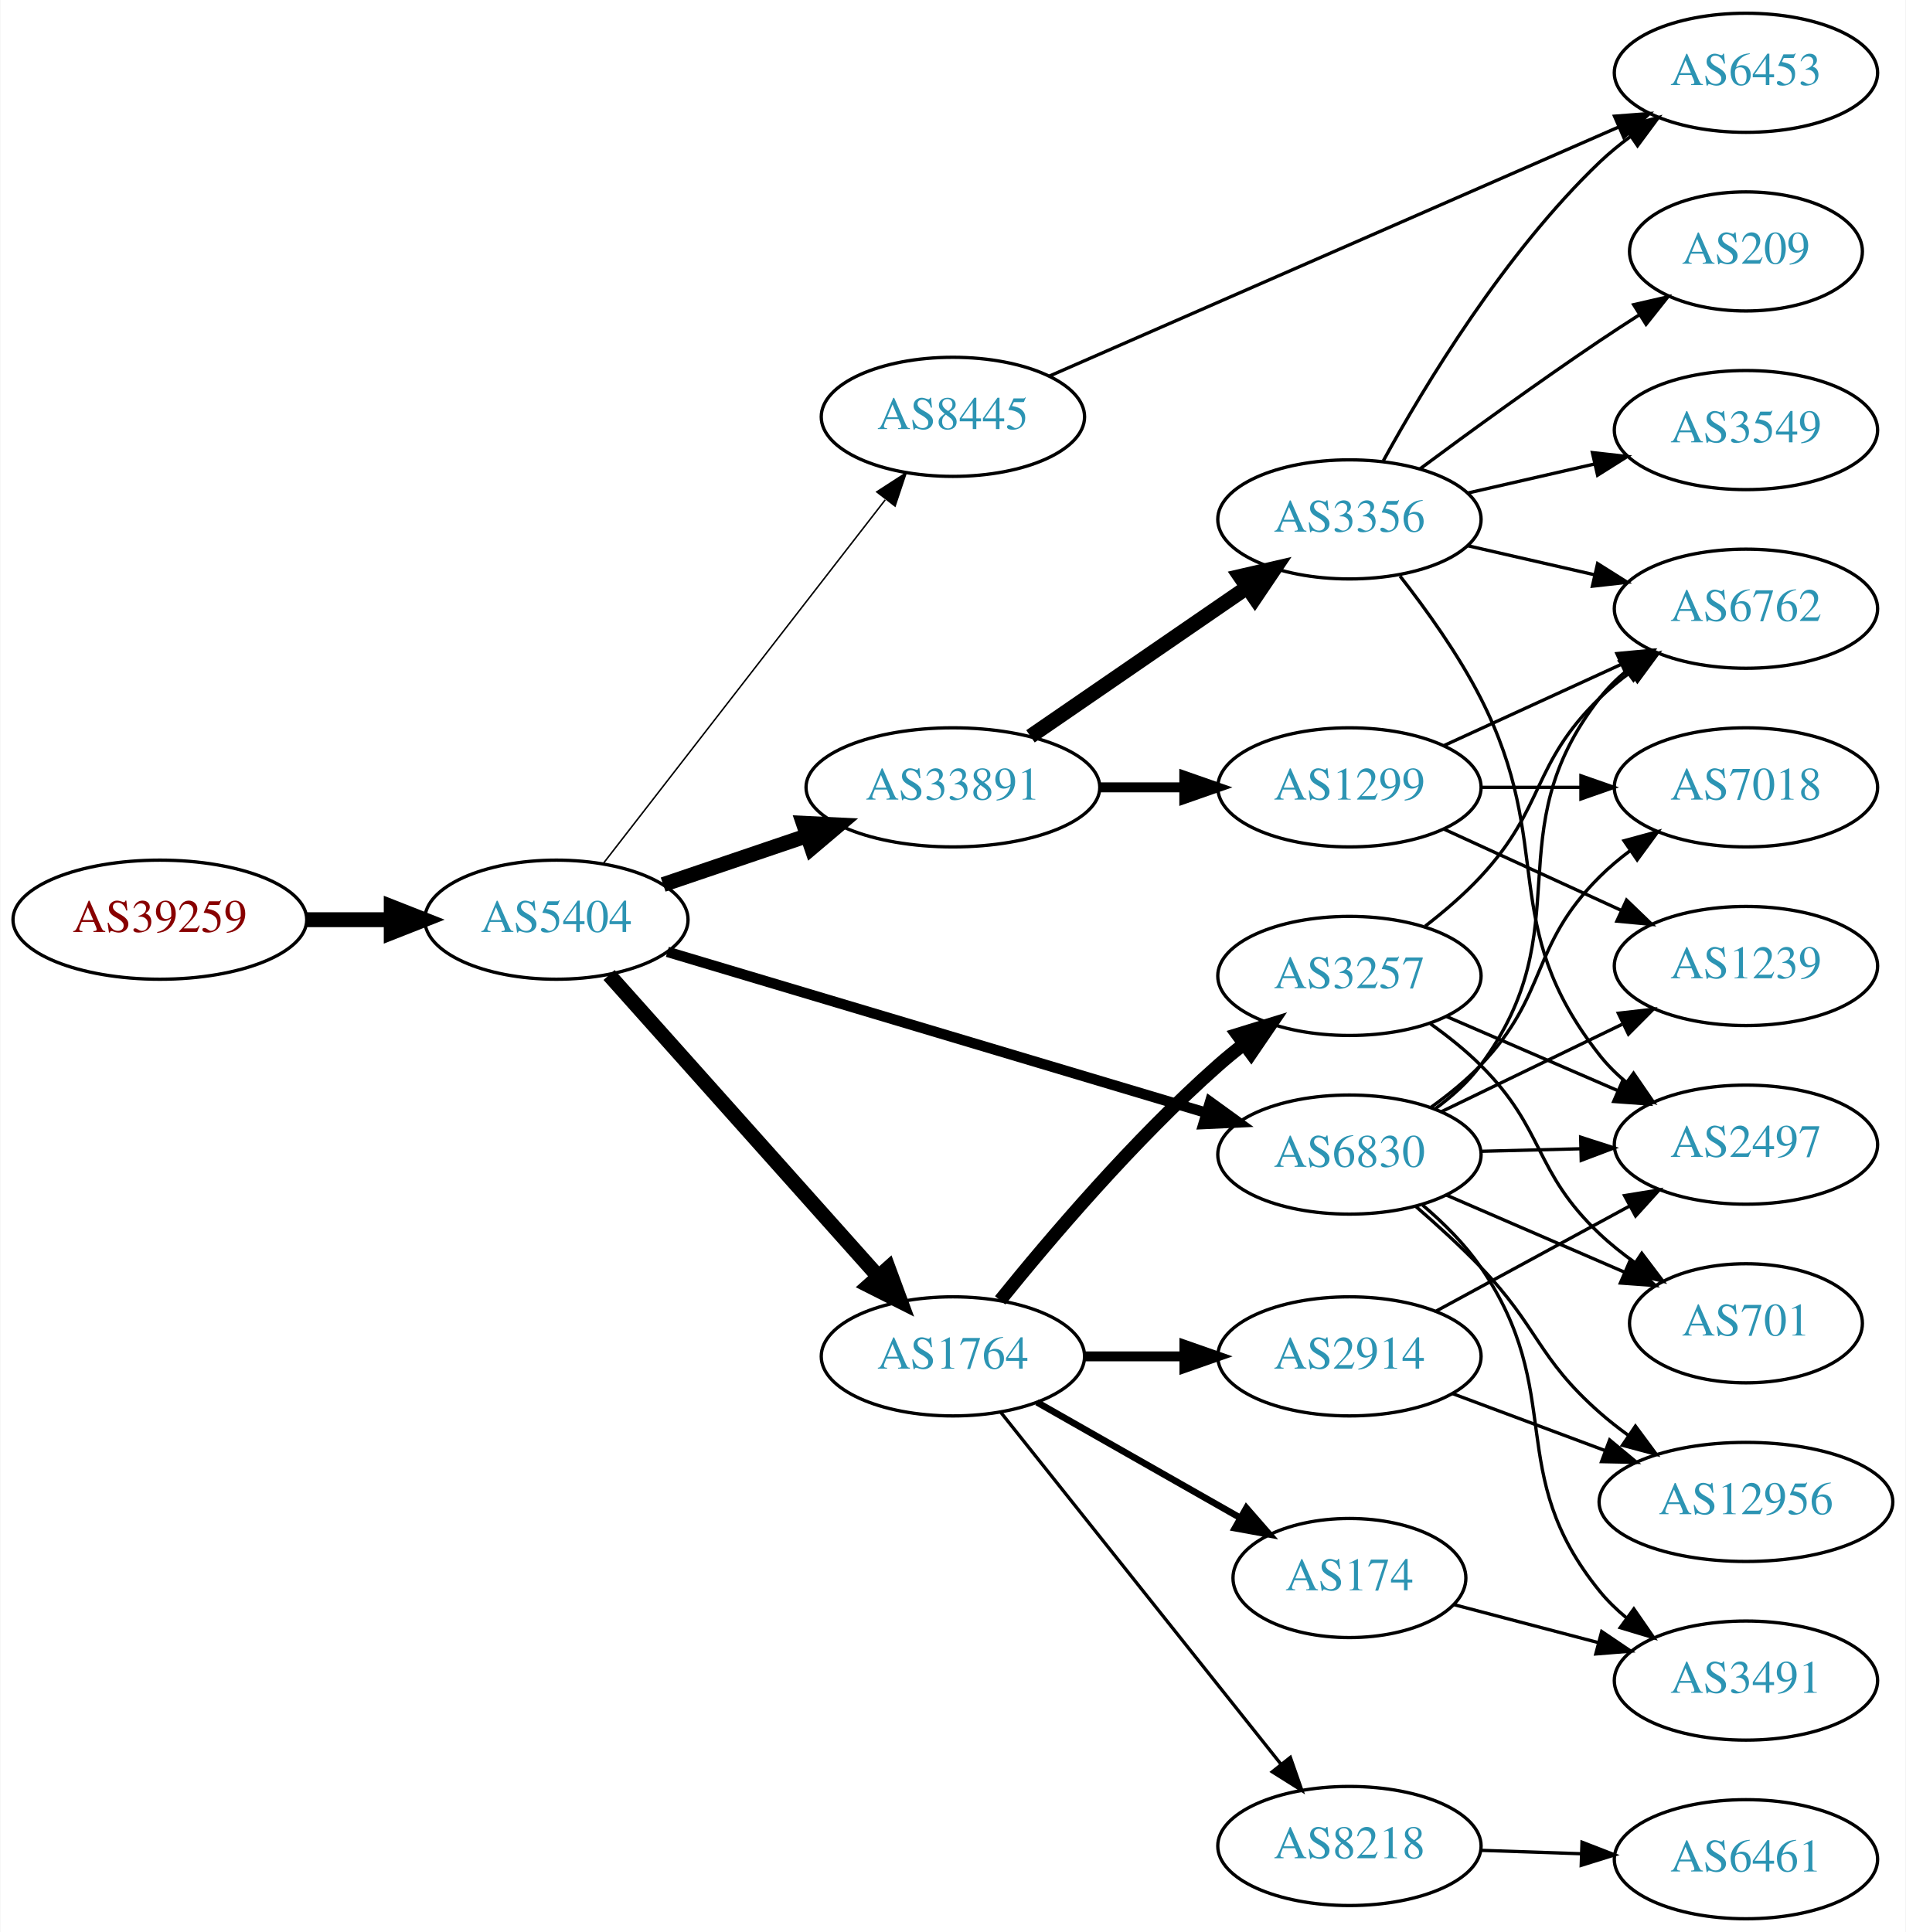
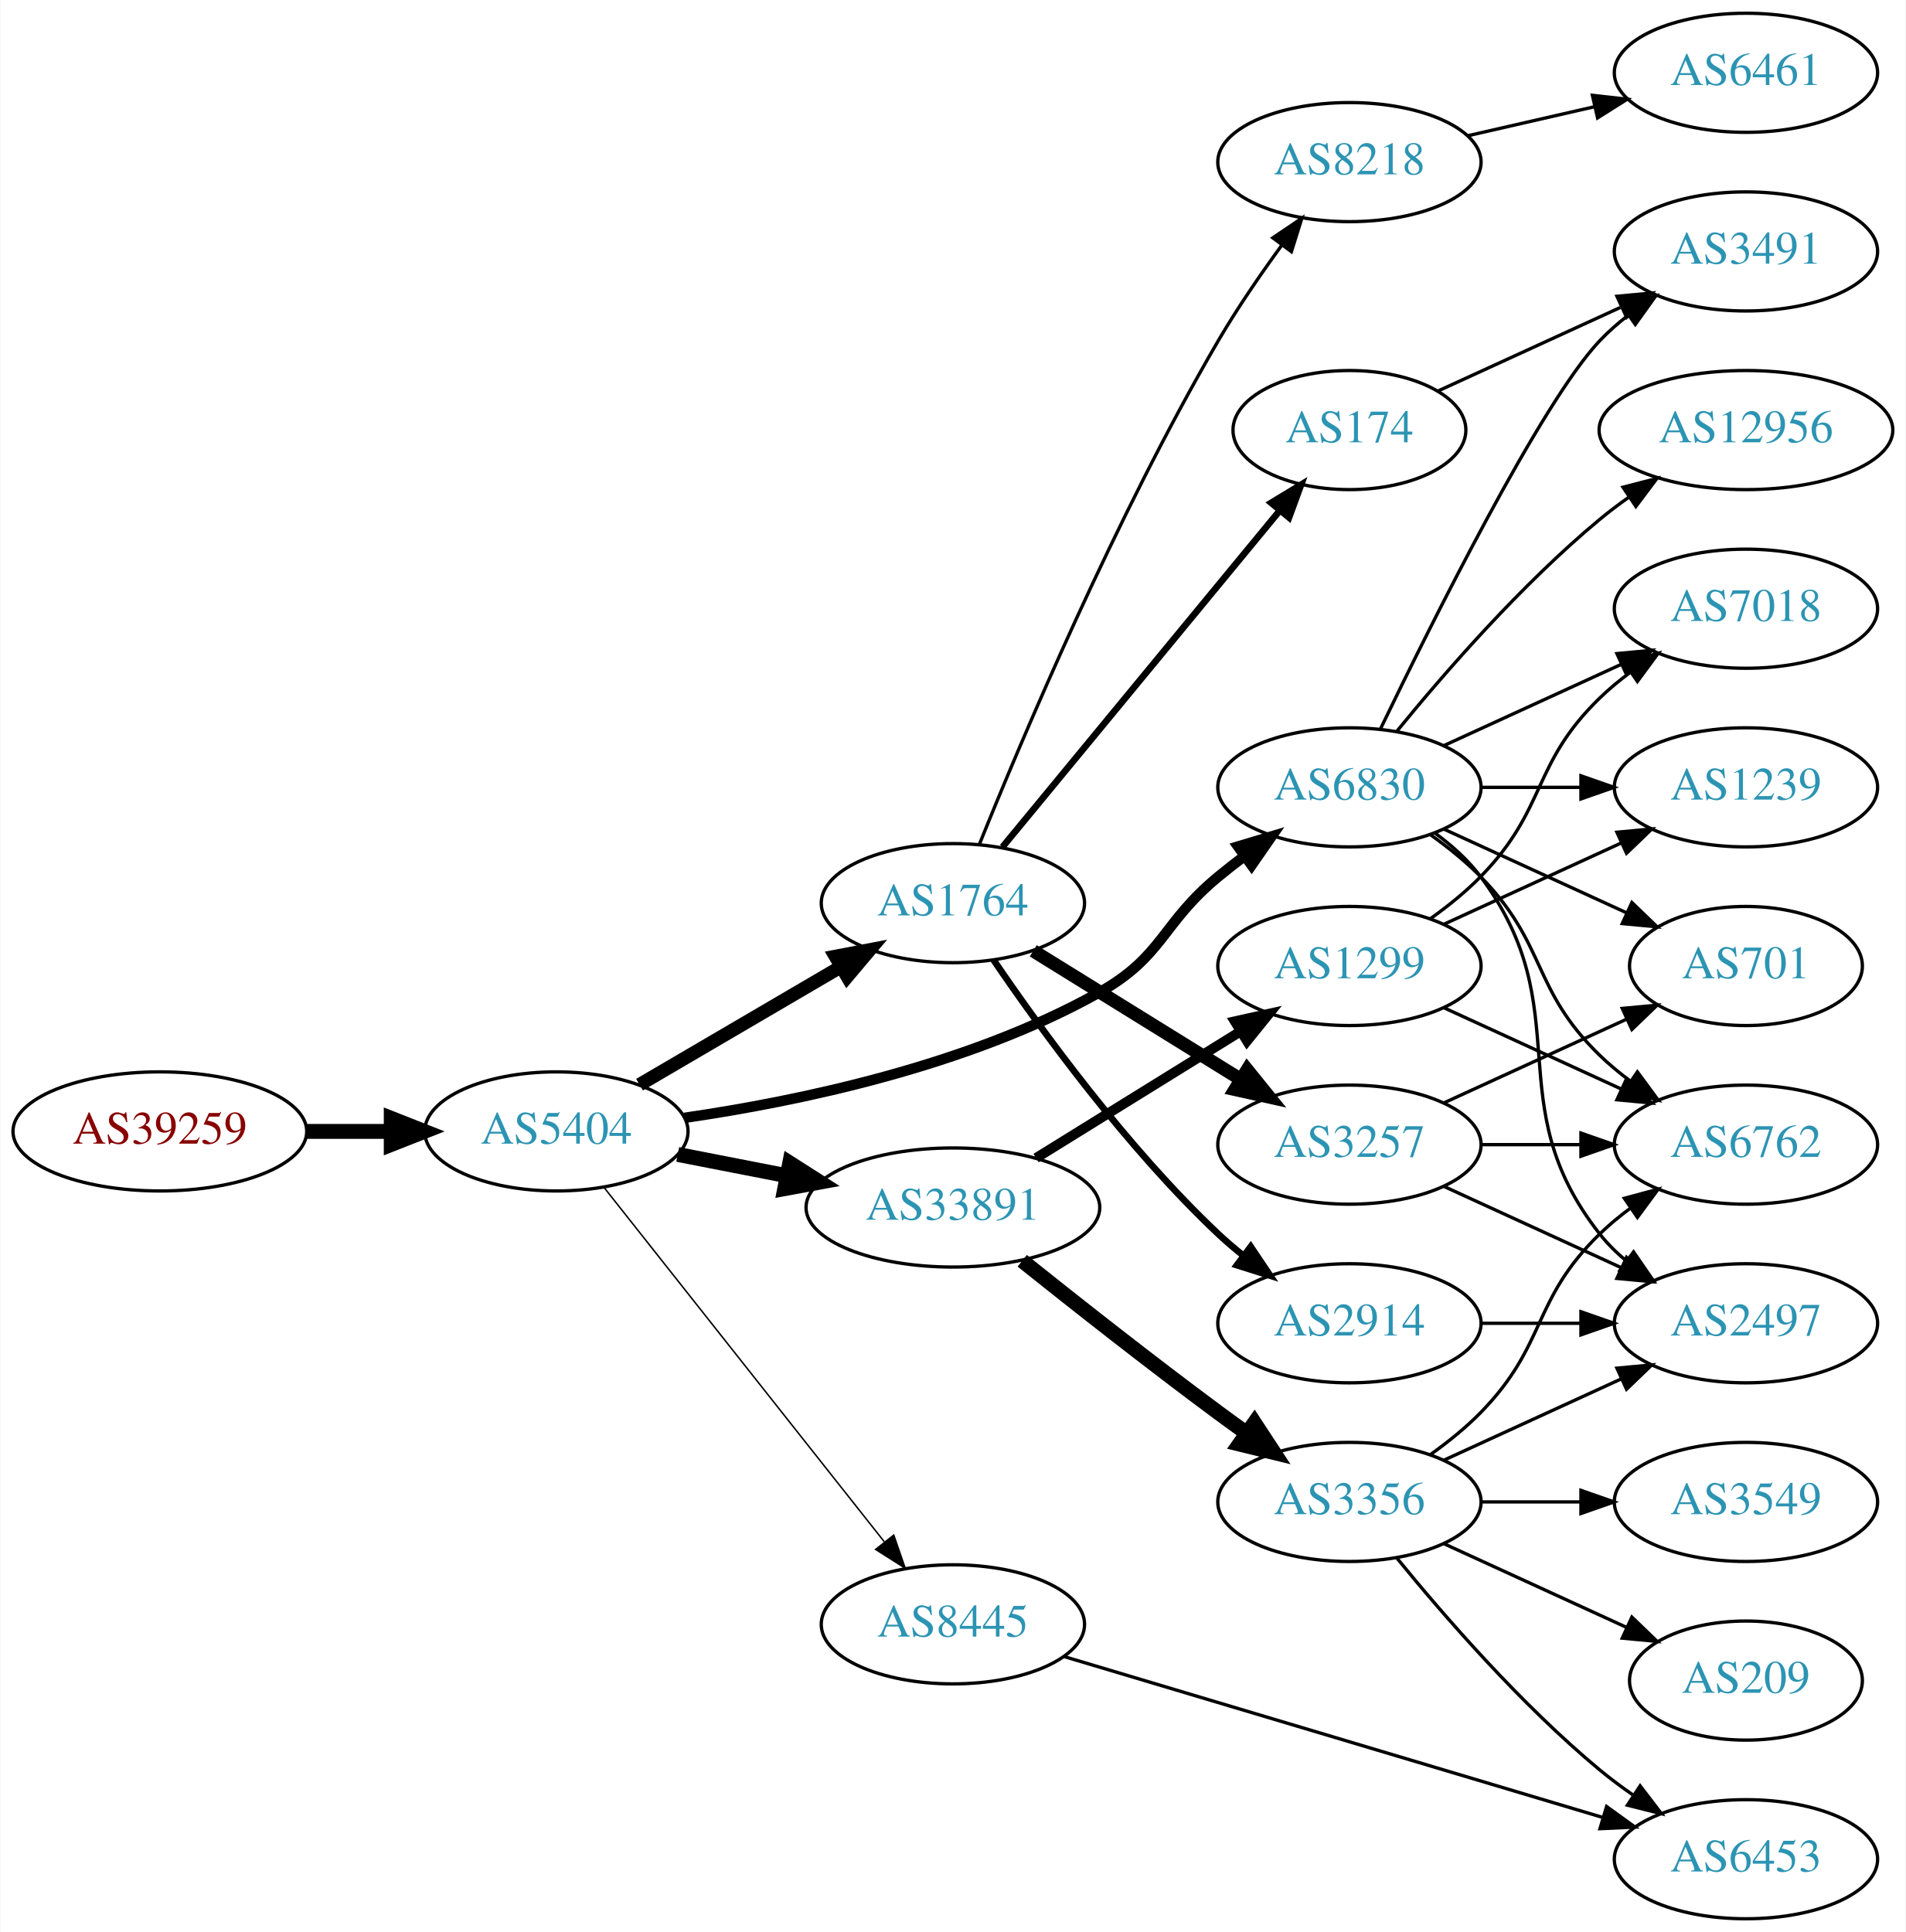
<svg xmlns="http://www.w3.org/2000/svg" xmlns:xlink="http://www.w3.org/1999/xlink" width="576pt" height="584pt" viewBox="0.00 0.00 575.76 584.00">
  <g id="graph0" class="graph" transform="scale(1 1) rotate(0) translate(4 580)">
    <polygon fill="white" stroke="none" points="-4,4 -4,-580 571.762,-580 571.762,4 -4,4" />
    <g id="node1" class="node">
      <g id="a_node1">
        <a xlink:href="/asn/39259" xlink:title="AS39259 ~ Reisenbauer Holding OUE [AT]">
-           <ellipse fill="#ffffff" stroke="black" cx="44.196" cy="-302" rx="44.393" ry="18" />
-           <text text-anchor="middle" x="44.196" y="-298.3" font-family="Times,serif" font-size="14.00" fill="#880000">AS39259</text>
+           <ellipse fill="#ffffff" stroke="black" cx="44.196" cy="-238" rx="44.393" ry="18" />
+           <text text-anchor="middle" x="44.196" y="-234.3" font-family="Times,serif" font-size="14.00" fill="#880000">AS39259</text>
        </a>
      </g>
    </g>
    <g id="node2" class="node">
      <g id="a_node2">
        <a xlink:href="/asn/5404" xlink:title="AS5404 ~ ASN conova communications GmbH [AT]">
-           <ellipse fill="#ffffff" stroke="black" cx="164.039" cy="-302" rx="39.794" ry="18" />
-           <text text-anchor="middle" x="164.039" y="-298.3" font-family="Times,serif" font-size="14.00" fill="#2c94b3">AS5404</text>
+           <ellipse fill="#ffffff" stroke="black" cx="164.039" cy="-238" rx="39.794" ry="18" />
+           <text text-anchor="middle" x="164.039" y="-234.3" font-family="Times,serif" font-size="14.00" fill="#2c94b3">AS5404</text>
        </a>
      </g>
    </g>
    <g id="edge1" class="edge">
-       <path fill="none" stroke="black" stroke-width="4.5" d="M88.407,-302C96.72,-302 105.482,-302 113.965,-302" />
-       <polygon fill="black" stroke="black" stroke-width="4.5" points="114.123,-305.938 124.123,-302 114.123,-298.063 114.123,-305.938" />
+       <path fill="none" stroke="black" stroke-width="4.5" d="M88.407,-238C96.72,-238 105.482,-238 113.965,-238" />
+       <polygon fill="black" stroke="black" stroke-width="4.5" points="114.123,-241.938 124.123,-238 114.123,-234.063 114.123,-241.938" />
    </g>
    <g id="node3" class="node">
      <g id="a_node3">
        <a xlink:href="/asn/1764" xlink:title="AS1764 ~ NEXTLAYER-AS [AT]">
-           <ellipse fill="#ffffff" stroke="black" cx="283.881" cy="-170" rx="39.794" ry="18" />
-           <text text-anchor="middle" x="283.881" y="-166.3" font-family="Times,serif" font-size="14.00" fill="#2c94b3">AS1764</text>
+           <ellipse fill="#ffffff" stroke="black" cx="283.881" cy="-307" rx="39.794" ry="18" />
+           <text text-anchor="middle" x="283.881" y="-303.3" font-family="Times,serif" font-size="14.00" fill="#2c94b3">AS1764</text>
        </a>
      </g>
    </g>
    <g id="edge2" class="edge">
-       <path fill="none" stroke="black" stroke-width="4.5" d="M179.963,-285.282C200.506,-262.272 237.625,-220.693 261.222,-194.261" />
-       <polygon fill="black" stroke="black" stroke-width="4.5" points="264.355,-196.664 268.078,-186.582 258.481,-191.42 264.355,-196.664" />
+       <path fill="none" stroke="black" stroke-width="4.05" d="M189.17,-252.13C206.726,-262.409 230.7,-276.447 250.005,-287.75" />
+       <polygon fill="black" stroke="black" stroke-width="4.05" points="248.362,-290.894 258.782,-292.889 251.943,-284.778 248.362,-290.894" />
    </g>
    <g id="node4" class="node">
      <g id="a_node4">
-         <a xlink:href="/asn/33891" xlink:title="AS33891 ~ CORE-BACKBONE GMBH GLOBAL NETWORK [DE]">
-           <ellipse fill="#ffffff" stroke="black" cx="283.881" cy="-342" rx="44.393" ry="18" />
-           <text text-anchor="middle" x="283.881" y="-338.3" font-family="Times,serif" font-size="14.00" fill="#2c94b3">AS33891</text>
+         <a xlink:href="/asn/6830" xlink:title="AS6830 ~ LGI-UPC [AT]">
+           <ellipse fill="#ffffff" stroke="black" cx="403.724" cy="-342" rx="39.794" ry="18" />
+           <text text-anchor="middle" x="403.724" y="-338.3" font-family="Times,serif" font-size="14.00" fill="#2c94b3">AS6830</text>
        </a>
      </g>
    </g>
    <g id="edge3" class="edge">
-       <path fill="none" stroke="black" stroke-width="4.5" d="M196.309,-312.614C209.605,-317.128 225.331,-322.465 239.707,-327.345" />
-       <polygon fill="black" stroke="black" stroke-width="4.5" points="238.663,-331.149 249.398,-330.635 241.194,-323.692 238.663,-331.149" />
+       <path fill="none" stroke="black" stroke-width="3.15" d="M202.701,-242.094C237.139,-247.098 288.575,-257.815 328.077,-280 347.534,-290.927 346.875,-300.786 364.077,-315 366.601,-317.085 369.28,-319.178 372.003,-321.225" />
+       <polygon fill="black" stroke="black" stroke-width="3.15" points="370.05,-324.132 380.198,-327.176 374.163,-318.468 370.05,-324.132" />
    </g>
    <g id="node5" class="node">
      <g id="a_node5">
-         <a xlink:href="/asn/6830" xlink:title="AS6830 ~ LGI-UPC [AT]">
-           <ellipse fill="#ffffff" stroke="black" cx="403.724" cy="-231" rx="39.794" ry="18" />
-           <text text-anchor="middle" x="403.724" y="-227.3" font-family="Times,serif" font-size="14.00" fill="#2c94b3">AS6830</text>
+         <a xlink:href="/asn/33891" xlink:title="AS33891 ~ CORE-BACKBONE GMBH GLOBAL NETWORK [DE]">
+           <ellipse fill="#ffffff" stroke="black" cx="283.881" cy="-215" rx="44.393" ry="18" />
+           <text text-anchor="middle" x="283.881" y="-211.3" font-family="Times,serif" font-size="14.00" fill="#2c94b3">AS33891</text>
        </a>
      </g>
    </g>
    <g id="edge4" class="edge">
-       <path fill="none" stroke="black" stroke-width="3.15" d="M197.589,-292.277C239.876,-279.645 313.787,-257.567 360.391,-243.645" />
-       <polygon fill="black" stroke="black" stroke-width="3.15" points="361.606,-246.935 370.186,-240.72 359.602,-240.228 361.606,-246.935" />
+       <path fill="none" stroke="black" stroke-width="4.5" d="M200.715,-231.037C211.088,-229.012 222.606,-226.764 233.656,-224.608" />
+       <polygon fill="black" stroke="black" stroke-width="4.5" points="234.565,-228.442 243.626,-222.662 233.057,-220.713 234.565,-228.442" />
    </g>
    <g id="node6" class="node">
      <g id="a_node6">
        <a xlink:href="/asn/8445" xlink:title="AS8445 ~ SALZBURG-AG-AS [AT]">
-           <ellipse fill="#ffffff" stroke="black" cx="283.881" cy="-454" rx="39.794" ry="18" />
-           <text text-anchor="middle" x="283.881" y="-450.3" font-family="Times,serif" font-size="14.00" fill="#2c94b3">AS8445</text>
+           <ellipse fill="#ffffff" stroke="black" cx="283.881" cy="-89" rx="39.794" ry="18" />
+           <text text-anchor="middle" x="283.881" y="-85.3" font-family="Times,serif" font-size="14.00" fill="#2c94b3">AS8445</text>
        </a>
      </g>
    </g>
    <g id="edge5" class="edge">
-       <path fill="none" stroke="black" stroke-width="0.45" d="M178.1,-318.847C198.805,-345.554 239.283,-397.764 263.417,-428.895" />
-       <polygon fill="black" stroke="black" stroke-width="0.45" points="260.868,-431.319 269.761,-437.077 266.4,-427.03 260.868,-431.319" />
+       <path fill="none" stroke="black" stroke-width="0.45" d="M178.328,-221.197C199.015,-195.04 239.041,-144.432 263.12,-113.986" />
+       <polygon fill="black" stroke="black" stroke-width="0.45" points="266.002,-115.984 269.46,-105.97 260.511,-111.642 266.002,-115.984" />
    </g>
    <g id="node7" class="node">
      <g id="a_node7">
-         <a xlink:href="/asn/174" xlink:title="AS174 ~ Cogent Communications [US]">
-           <ellipse fill="#ffffff" stroke="black" cx="403.724" cy="-103" rx="35.194" ry="18" />
-           <text text-anchor="middle" x="403.724" y="-99.3" font-family="Times,serif" font-size="14.00" fill="#2c94b3">AS174</text>
+         <a xlink:href="/asn/8218" xlink:title="AS8218 ~ legacy Neotelecoms [FR]">
+           <ellipse fill="#ffffff" stroke="black" cx="403.724" cy="-531" rx="39.794" ry="18" />
+           <text text-anchor="middle" x="403.724" y="-527.3" font-family="Times,serif" font-size="14.00" fill="#2c94b3">AS8218</text>
        </a>
      </g>
    </g>
    <g id="edge6" class="edge">
-       <path fill="none" stroke="black" stroke-width="2" d="M309.298,-156.118C327.107,-145.992 351.409,-132.175 370.763,-121.171" />
-       <polygon fill="black" stroke="black" stroke-width="2" points="372.577,-124.166 379.541,-116.181 369.118,-118.081 372.577,-124.166" />
+       <path fill="none" stroke="black" d="M291.939,-324.919C304.667,-356.525 333.044,-423.861 364.077,-477 369.805,-486.807 376.847,-497.064 383.345,-505.971" />
+       <polygon fill="black" stroke="black" points="380.569,-508.104 389.346,-514.038 386.186,-503.926 380.569,-508.104" />
    </g>
    <g id="node8" class="node">
      <g id="a_node8">
-         <a xlink:href="/asn/8218" xlink:title="AS8218 ~ legacy Neotelecoms [FR]">
-           <ellipse fill="#ffffff" stroke="black" cx="403.724" cy="-22" rx="39.794" ry="18" />
-           <text text-anchor="middle" x="403.724" y="-18.3" font-family="Times,serif" font-size="14.00" fill="#2c94b3">AS8218</text>
+         <a xlink:href="/asn/174" xlink:title="AS174 ~ Cogent Communications [US]">
+           <ellipse fill="#ffffff" stroke="black" cx="403.724" cy="-450" rx="35.194" ry="18" />
+           <text text-anchor="middle" x="403.724" y="-446.3" font-family="Times,serif" font-size="14.00" fill="#2c94b3">AS174</text>
        </a>
      </g>
    </g>
    <g id="edge7" class="edge">
-       <path fill="none" stroke="black" d="M298.399,-153.023C319.177,-126.927 359.068,-76.827 383.05,-46.708" />
-       <polygon fill="black" stroke="black" points="385.872,-48.783 389.363,-38.779 380.396,-44.422 385.872,-48.783" />
+       <path fill="none" stroke="black" stroke-width="2" d="M298.862,-323.966C319.615,-349.149 358.682,-396.555 382.537,-425.504" />
+       <polygon fill="black" stroke="black" stroke-width="2" points="380.064,-428.007 389.125,-433.498 385.466,-423.555 380.064,-428.007" />
    </g>
    <g id="node9" class="node">
      <g id="a_node9">
        <a xlink:href="/asn/3257" xlink:title="AS3257 ~ GTT [DE]">
-           <ellipse fill="#ffffff" stroke="black" cx="403.724" cy="-285" rx="39.794" ry="18" />
-           <text text-anchor="middle" x="403.724" y="-281.3" font-family="Times,serif" font-size="14.00" fill="#2c94b3">AS3257</text>
+           <ellipse fill="#ffffff" stroke="black" cx="403.724" cy="-234" rx="39.794" ry="18" />
+           <text text-anchor="middle" x="403.724" y="-230.3" font-family="Times,serif" font-size="14.00" fill="#2c94b3">AS3257</text>
        </a>
      </g>
    </g>
    <g id="edge8" class="edge">
-       <path fill="none" stroke="black" stroke-width="4" d="M298.156,-186.939C313.114,-205.474 338.668,-235.538 364.077,-258 366.53,-260.168 369.16,-262.318 371.852,-264.403" />
-       <polygon fill="black" stroke="black" stroke-width="4" points="369.872,-267.291 379.997,-270.412 374.028,-261.658 369.872,-267.291" />
+       <path fill="none" stroke="black" stroke-width="4" d="M308.163,-292.578C326.079,-281.479 351.036,-266.019 370.812,-253.768" />
+       <polygon fill="black" stroke="black" stroke-width="4" points="372.832,-256.634 379.49,-248.392 369.146,-250.683 372.832,-256.634" />
    </g>
    <g id="node10" class="node">
      <g id="a_node10">
        <a xlink:href="/asn/2914" xlink:title="AS2914 ~ NTT America, Inc. [US]">
-           <ellipse fill="#ffffff" stroke="black" cx="403.724" cy="-170" rx="39.794" ry="18" />
-           <text text-anchor="middle" x="403.724" y="-166.3" font-family="Times,serif" font-size="14.00" fill="#2c94b3">AS2914</text>
+           <ellipse fill="#ffffff" stroke="black" cx="403.724" cy="-180" rx="39.794" ry="18" />
+           <text text-anchor="middle" x="403.724" y="-176.3" font-family="Times,serif" font-size="14.00" fill="#2c94b3">AS2914</text>
        </a>
      </g>
    </g>
    <g id="edge9" class="edge">
-       <path fill="none" stroke="black" stroke-width="3" d="M323.794,-170C333.347,-170 343.697,-170 353.659,-170" />
-       <polygon fill="black" stroke="black" stroke-width="3" points="353.852,-173.5 363.852,-170 353.852,-166.5 353.852,-173.5" />
-     </g>
-     <g id="node11" class="node">
-       <g id="a_node11">
-         <a xlink:href="/asn/3356" xlink:title="AS3356 ~ Level 3 Parent, LLC [US]">
-           <ellipse fill="#ffffff" stroke="black" cx="403.724" cy="-423" rx="39.794" ry="18" />
-           <text text-anchor="middle" x="403.724" y="-419.3" font-family="Times,serif" font-size="14.00" fill="#2c94b3">AS3356</text>
-         </a>
-       </g>
-     </g>
-     <g id="edge10" class="edge">
-       <path fill="none" stroke="black" stroke-width="4.5" d="M307.324,-357.426C325.905,-370.198 352.466,-388.455 372.846,-402.463" />
-       <polygon fill="black" stroke="black" stroke-width="4.5" points="370.689,-405.758 381.16,-408.178 375.149,-399.269 370.689,-405.758" />
+       <path fill="none" stroke="black" stroke-width="2" d="M296.158,-289.834C310.434,-268.859 336.508,-232.963 364.077,-207 366.461,-204.756 369.043,-202.553 371.703,-200.435" />
+       <polygon fill="black" stroke="black" stroke-width="2" points="373.893,-203.168 379.8,-194.373 369.697,-197.564 373.893,-203.168" />
    </g>
    <g id="node12" class="node">
      <g id="a_node12">
-         <a xlink:href="/asn/1299" xlink:title="AS1299 ~ Telia Carrier [EU]">
-           <ellipse fill="#ffffff" stroke="black" cx="403.724" cy="-342" rx="39.794" ry="18" />
-           <text text-anchor="middle" x="403.724" y="-338.3" font-family="Times,serif" font-size="14.00" fill="#2c94b3">AS1299</text>
+         <a xlink:href="/asn/6762" xlink:title="AS6762 ~ TELECOM ITALIA SPARKLE S.p.A. [IT]">
+           <ellipse fill="#ffffff" stroke="black" cx="523.566" cy="-234" rx="39.794" ry="18" />
+           <text text-anchor="middle" x="523.566" y="-230.3" font-family="Times,serif" font-size="14.00" fill="#2c94b3">AS6762</text>
        </a>
      </g>
    </g>
    <g id="edge11" class="edge">
-       <path fill="none" stroke="black" stroke-width="3" d="M328.092,-342C336.405,-342 345.168,-342 353.65,-342" />
-       <polygon fill="black" stroke="black" stroke-width="3" points="353.809,-345.5 363.809,-342 353.809,-338.5 353.809,-345.5" />
+       <path fill="none" stroke="black" d="M428.318,-327.611C433.574,-323.852 438.906,-319.563 443.37,-315 463.543,-294.383 458.677,-281.094 479.37,-261 482.215,-258.237 485.389,-255.614 488.689,-253.166" />
+       <polygon fill="black" stroke="black" points="490.755,-255.994 497.037,-247.462 486.806,-250.214 490.755,-255.994" />
+     </g>
+     <g id="node13" class="node">
+       <g id="a_node13">
+         <a xlink:href="/asn/1239" xlink:title="AS1239 ~ Sprint [US]">
+           <ellipse fill="#ffffff" stroke="black" cx="523.566" cy="-342" rx="39.794" ry="18" />
+           <text text-anchor="middle" x="523.566" y="-338.3" font-family="Times,serif" font-size="14.00" fill="#2c94b3">AS1239</text>
+         </a>
+       </g>
+     </g>
+     <g id="edge12" class="edge">
+       <path fill="none" stroke="black" d="M443.636,-342C453.19,-342 463.539,-342 473.502,-342" />
+       <polygon fill="black" stroke="black" points="473.695,-345.5 483.695,-342 473.694,-338.5 473.695,-345.5" />
    </g>
    <g id="node14" class="node">
      <g id="a_node14">
        <a xlink:href="/asn/7018" xlink:title="AS7018 ~ AT&amp;T Services, Inc. [US]">
-           <ellipse fill="#ffffff" stroke="black" cx="523.566" cy="-342" rx="39.794" ry="18" />
-           <text text-anchor="middle" x="523.566" y="-338.3" font-family="Times,serif" font-size="14.00" fill="#2c94b3">AS7018</text>
-         </a>
-       </g>
-     </g>
-     <g id="edge25" class="edge">
-       <path fill="none" stroke="black" d="M428.4,-245.31C433.653,-249.072 438.962,-253.382 443.37,-258 464.059,-279.674 458.134,-293.863 479.37,-315 482.181,-317.798 485.333,-320.444 488.619,-322.905" />
-       <polygon fill="black" stroke="black" points="486.725,-325.851 496.95,-328.626 490.688,-320.08 486.725,-325.851" />
+           <ellipse fill="#ffffff" stroke="black" cx="523.566" cy="-396" rx="39.794" ry="18" />
+           <text text-anchor="middle" x="523.566" y="-392.3" font-family="Times,serif" font-size="14.00" fill="#2c94b3">AS7018</text>
+         </a>
+       </g>
+     </g>
+     <g id="edge13" class="edge">
+       <path fill="none" stroke="black" d="M432.353,-354.661C448.31,-361.973 468.58,-371.261 485.863,-379.181" />
+       <polygon fill="black" stroke="black" points="484.562,-382.435 495.111,-383.419 487.478,-376.071 484.562,-382.435" />
    </g>
    <g id="node15" class="node">
      <g id="a_node15">
-         <a xlink:href="/asn/6762" xlink:title="AS6762 ~ TELECOM ITALIA SPARKLE S.p.A. [IT]">
-           <ellipse fill="#ffffff" stroke="black" cx="523.566" cy="-396" rx="39.794" ry="18" />
-           <text text-anchor="middle" x="523.566" y="-392.3" font-family="Times,serif" font-size="14.00" fill="#2c94b3">AS6762</text>
-         </a>
-       </g>
-     </g>
-     <g id="edge23" class="edge">
-       <path fill="none" stroke="black" d="M429.685,-244.859C434.759,-248.59 439.669,-253.001 443.37,-258 474.23,-299.683 447.454,-328.121 479.37,-369 481.683,-371.963 484.419,-374.686 487.373,-377.167" />
-       <polygon fill="black" stroke="black" points="485.428,-380.081 495.563,-383.17 489.566,-374.435 485.428,-380.081" />
+         <a xlink:href="/asn/3491" xlink:title="AS3491 ~ PCCW Global, Inc. [US]">
+           <ellipse fill="#ffffff" stroke="black" cx="523.566" cy="-504" rx="39.794" ry="18" />
+           <text text-anchor="middle" x="523.566" y="-500.3" font-family="Times,serif" font-size="14.00" fill="#2c94b3">AS3491</text>
+         </a>
+       </g>
+     </g>
+     <g id="edge14" class="edge">
+       <path fill="none" stroke="black" d="M413.071,-359.595C428.538,-391.732 461.683,-458.34 479.37,-477 481.956,-479.728 484.874,-482.294 487.942,-484.677" />
+       <polygon fill="black" stroke="black" points="486.096,-487.658 496.29,-490.543 490.12,-481.93 486.096,-487.658" />
    </g>
    <g id="node16" class="node">
      <g id="a_node16">
-         <a xlink:href="/asn/1239" xlink:title="AS1239 ~ Sprint [US]">
-           <ellipse fill="#ffffff" stroke="black" cx="523.566" cy="-288" rx="39.794" ry="18" />
-           <text text-anchor="middle" x="523.566" y="-284.3" font-family="Times,serif" font-size="14.00" fill="#2c94b3">AS1239</text>
-         </a>
-       </g>
-     </g>
-     <g id="edge27" class="edge">
-       <path fill="none" stroke="black" d="M431.464,-243.934C447.622,-251.75 468.437,-261.818 486.091,-270.357" />
-       <polygon fill="black" stroke="black" points="484.998,-273.716 495.524,-274.92 488.046,-267.415 484.998,-273.716" />
+         <a xlink:href="/asn/12956" xlink:title="AS12956 ~ TELXIUS [ES]">
+           <ellipse fill="#ffffff" stroke="black" cx="523.566" cy="-450" rx="44.393" ry="18" />
+           <text text-anchor="middle" x="523.566" y="-446.3" font-family="Times,serif" font-size="14.00" fill="#2c94b3">AS12956</text>
+         </a>
+       </g>
+     </g>
+     <g id="edge15" class="edge">
+       <path fill="none" stroke="black" d="M418.143,-359.065C432.257,-376.375 455.672,-403.345 479.37,-423 482.108,-425.271 485.052,-427.494 488.069,-429.63" />
+       <polygon fill="black" stroke="black" points="486.401,-432.725 496.658,-435.379 490.295,-426.908 486.401,-432.725" />
    </g>
    <g id="node17" class="node">
      <g id="a_node17">
        <a xlink:href="/asn/2497" xlink:title="AS2497 ~ Internet Initiative Japan Inc. [JP]">
-           <ellipse fill="#ffffff" stroke="black" cx="523.566" cy="-234" rx="39.794" ry="18" />
-           <text text-anchor="middle" x="523.566" y="-230.3" font-family="Times,serif" font-size="14.00" fill="#2c94b3">AS2497</text>
-         </a>
-       </g>
-     </g>
-     <g id="edge26" class="edge">
-       <path fill="none" stroke="black" d="M443.636,-231.991C453.19,-232.234 463.539,-232.497 473.502,-232.751" />
-       <polygon fill="black" stroke="black" points="473.609,-236.255 483.695,-233.01 473.787,-229.257 473.609,-236.255" />
+           <ellipse fill="#ffffff" stroke="black" cx="523.566" cy="-180" rx="39.794" ry="18" />
+           <text text-anchor="middle" x="523.566" y="-176.3" font-family="Times,serif" font-size="14.00" fill="#2c94b3">AS2497</text>
+         </a>
+       </g>
+     </g>
+     <g id="edge16" class="edge">
+       <path fill="none" stroke="black" d="M429.655,-328.118C434.731,-324.389 439.649,-319.984 443.37,-315 473.642,-274.458 448.072,-246.754 479.37,-207 481.695,-204.047 484.439,-201.33 487.398,-198.853" />
+       <polygon fill="black" stroke="black" points="489.591,-201.585 495.595,-192.855 485.457,-195.936 489.591,-201.585" />
+     </g>
+     <g id="node18" class="node">
+       <g id="a_node18">
+         <a xlink:href="/asn/701" xlink:title="AS701 ~ UUNET [US]">
+           <ellipse fill="#ffffff" stroke="black" cx="523.566" cy="-288" rx="35.194" ry="18" />
+           <text text-anchor="middle" x="523.566" y="-284.3" font-family="Times,serif" font-size="14.00" fill="#2c94b3">AS701</text>
+         </a>
+       </g>
+     </g>
+     <g id="edge17" class="edge">
+       <path fill="none" stroke="black" d="M432.353,-329.339C448.769,-321.817 469.75,-312.202 487.347,-304.139" />
+       <polygon fill="black" stroke="black" points="489.092,-307.189 496.725,-299.842 486.176,-300.826 489.092,-307.189" />
+     </g>
+     <g id="node19" class="node">
+       <g id="a_node19">
+         <a xlink:href="/asn/1299" xlink:title="AS1299 ~ Telia Carrier [EU]">
+           <ellipse fill="#ffffff" stroke="black" cx="403.724" cy="-288" rx="39.794" ry="18" />
+           <text text-anchor="middle" x="403.724" y="-284.3" font-family="Times,serif" font-size="14.00" fill="#2c94b3">AS1299</text>
+         </a>
+       </g>
+     </g>
+     <g id="edge18" class="edge">
+       <path fill="none" stroke="black" stroke-width="3" d="M309.013,-229.949C326.881,-241.018 351.4,-256.206 370.876,-268.271" />
+       <polygon fill="black" stroke="black" stroke-width="3" points="369.083,-271.278 379.428,-273.569 372.77,-265.327 369.083,-271.278" />
+     </g>
+     <g id="node20" class="node">
+       <g id="a_node20">
+         <a xlink:href="/asn/3356" xlink:title="AS3356 ~ Level 3 Parent, LLC [US]">
+           <ellipse fill="#ffffff" stroke="black" cx="403.724" cy="-126" rx="39.794" ry="18" />
+           <text text-anchor="middle" x="403.724" y="-122.3" font-family="Times,serif" font-size="14.00" fill="#2c94b3">AS3356</text>
+         </a>
+       </g>
+     </g>
+     <g id="edge19" class="edge">
+       <path fill="none" stroke="black" stroke-width="4.5" d="M304.83,-198.895C320.706,-186.197 343.583,-168.164 364.077,-153 366.859,-150.942 369.776,-148.827 372.708,-146.73" />
+       <polygon fill="black" stroke="black" stroke-width="4.5" points="375.018,-149.92 380.91,-140.932 370.471,-143.489 375.018,-149.92" />
+     </g>
+     <g id="node22" class="node">
+       <g id="a_node22">
+         <a xlink:href="/asn/6453" xlink:title="AS6453 ~ TATA COMMUNICATIONS (AMERICA) INC [US]">
+           <ellipse fill="#ffffff" stroke="black" cx="523.566" cy="-18" rx="39.794" ry="18" />
+           <text text-anchor="middle" x="523.566" y="-14.3" font-family="Times,serif" font-size="14.00" fill="#2c94b3">AS6453</text>
+         </a>
+       </g>
+     </g>
+     <g id="edge32" class="edge">
+       <path fill="none" stroke="black" d="M317.432,-79.277C359.718,-66.645 433.629,-44.567 480.234,-30.645" />
+       <polygon fill="black" stroke="black" points="481.448,-33.935 490.028,-27.72 479.445,-27.228 481.448,-33.935" />
+     </g>
+     <g id="node11" class="node">
+       <g id="a_node11">
+         <a xlink:href="/asn/6461" xlink:title="AS6461 ~ ZAYO-6461 [US]">
+           <ellipse fill="#ffffff" stroke="black" cx="523.566" cy="-558" rx="39.794" ry="18" />
+           <text text-anchor="middle" x="523.566" y="-554.3" font-family="Times,serif" font-size="14.00" fill="#2c94b3">AS6461</text>
+         </a>
+       </g>
+     </g>
+     <g id="edge10" class="edge">
+       <path fill="none" stroke="black" d="M439.443,-538.955C451.443,-541.704 465.064,-544.825 477.756,-547.733" />
+       <polygon fill="black" stroke="black" points="477.159,-551.187 487.688,-550.009 478.722,-544.364 477.159,-551.187" />
+     </g>
+     <g id="edge31" class="edge">
+       <path fill="none" stroke="black" d="M430.585,-461.851C446.705,-469.238 467.708,-478.862 485.573,-487.048" />
+       <polygon fill="black" stroke="black" points="484.575,-490.441 495.125,-491.425 487.492,-484.077 484.575,-490.441" />
+     </g>
+     <g id="edge20" class="edge">
+       <path fill="none" stroke="black" d="M443.636,-234C453.19,-234 463.539,-234 473.502,-234" />
+       <polygon fill="black" stroke="black" points="473.695,-237.5 483.695,-234 473.694,-230.5 473.695,-237.5" />
+     </g>
+     <g id="edge21" class="edge">
+       <path fill="none" stroke="black" d="M432.353,-221.339C448.31,-214.027 468.58,-204.739 485.863,-196.819" />
+       <polygon fill="black" stroke="black" points="487.478,-199.929 495.111,-192.581 484.562,-193.565 487.478,-199.929" />
+     </g>
+     <g id="edge22" class="edge">
+       <path fill="none" stroke="black" d="M432.353,-246.661C448.769,-254.183 469.75,-263.798 487.347,-271.861" />
+       <polygon fill="black" stroke="black" points="486.176,-275.174 496.725,-276.158 489.092,-268.811 486.176,-275.174" />
+     </g>
+     <g id="edge33" class="edge">
+       <path fill="none" stroke="black" d="M443.636,-180C453.19,-180 463.539,-180 473.502,-180" />
+       <polygon fill="black" stroke="black" points="473.695,-183.5 483.695,-180 473.694,-176.5 473.695,-183.5" />
+     </g>
+     <g id="edge30" class="edge">
+       <path fill="none" stroke="black" d="M432.353,-275.339C448.31,-268.027 468.58,-258.739 485.863,-250.819" />
+       <polygon fill="black" stroke="black" points="487.478,-253.929 495.111,-246.581 484.562,-247.565 487.478,-253.929" />
+     </g>
+     <g id="edge28" class="edge">
+       <path fill="none" stroke="black" d="M432.353,-300.661C448.31,-307.973 468.58,-317.261 485.863,-325.181" />
+       <polygon fill="black" stroke="black" points="484.562,-328.435 495.111,-329.419 487.478,-322.071 484.562,-328.435" />
+     </g>
+     <g id="edge29" class="edge">
+       <path fill="none" stroke="black" d="M428.318,-302.389C433.574,-306.148 438.906,-310.437 443.37,-315 463.543,-335.617 458.677,-348.906 479.37,-369 482.215,-371.763 485.389,-374.386 488.689,-376.834" />
+       <polygon fill="black" stroke="black" points="486.806,-379.786 497.037,-382.538 490.755,-374.006 486.806,-379.786" />
+     </g>
+     <g id="edge27" class="edge">
+       <path fill="none" stroke="black" d="M428.318,-140.389C433.574,-144.148 438.906,-148.437 443.37,-153 463.543,-173.617 458.677,-186.906 479.37,-207 482.215,-209.763 485.389,-212.386 488.689,-214.834" />
+       <polygon fill="black" stroke="black" points="486.806,-217.786 497.037,-220.538 490.755,-212.006 486.806,-217.786" />
+     </g>
+     <g id="edge25" class="edge">
+       <path fill="none" stroke="black" d="M432.353,-138.661C448.31,-145.973 468.58,-155.261 485.863,-163.181" />
+       <polygon fill="black" stroke="black" points="484.562,-166.435 495.111,-167.419 487.478,-160.071 484.562,-166.435" />
    </g>
    <g id="node21" class="node">
      <g id="a_node21">
-         <a xlink:href="/asn/701" xlink:title="AS701 ~ UUNET [US]">
-           <ellipse fill="#ffffff" stroke="black" cx="523.566" cy="-180" rx="35.194" ry="18" />
-           <text text-anchor="middle" x="523.566" y="-176.3" font-family="Times,serif" font-size="14.00" fill="#2c94b3">AS701</text>
-         </a>
-       </g>
-     </g>
-     <g id="edge21" class="edge">
-       <path fill="none" stroke="black" d="M432.95,-218.784C449.151,-211.773 469.649,-202.902 486.95,-195.414" />
-       <polygon fill="black" stroke="black" points="488.398,-198.601 496.185,-191.417 485.618,-192.177 488.398,-198.601" />
-     </g>
-     <g id="node22" class="node">
-       <g id="a_node22">
-         <a xlink:href="/asn/3491" xlink:title="AS3491 ~ PCCW Global, Inc. [US]">
-           <ellipse fill="#ffffff" stroke="black" cx="523.566" cy="-72" rx="39.794" ry="18" />
-           <text text-anchor="middle" x="523.566" y="-68.3" font-family="Times,serif" font-size="14.00" fill="#2c94b3">AS3491</text>
-         </a>
-       </g>
-     </g>
-     <g id="edge22" class="edge">
-       <path fill="none" stroke="black" d="M425.861,-215.711C432.151,-210.355 438.623,-203.93 443.37,-197 469.596,-158.721 450.118,-135.019 479.37,-99 481.74,-96.082 484.513,-93.389 487.491,-90.927" />
-       <polygon fill="black" stroke="black" points="489.682,-93.661 495.713,-84.95 485.567,-87.999 489.682,-93.661" />
+         <a xlink:href="/asn/3549" xlink:title="AS3549 ~ Level 3 Parent, LLC [US]">
+           <ellipse fill="#ffffff" stroke="black" cx="523.566" cy="-126" rx="39.794" ry="18" />
+           <text text-anchor="middle" x="523.566" y="-122.3" font-family="Times,serif" font-size="14.00" fill="#2c94b3">AS3549</text>
+         </a>
+       </g>
+     </g>
+     <g id="edge23" class="edge">
+       <path fill="none" stroke="black" d="M443.636,-126C453.19,-126 463.539,-126 473.502,-126" />
+       <polygon fill="black" stroke="black" points="473.695,-129.5 483.695,-126 473.694,-122.5 473.695,-129.5" />
+     </g>
+     <g id="edge24" class="edge">
+       <path fill="none" stroke="black" d="M418.143,-108.935C432.257,-91.625 455.672,-64.655 479.37,-45 482.587,-42.332 486.087,-39.73 489.658,-37.259" />
+       <polygon fill="black" stroke="black" points="491.581,-40.183 498.014,-31.764 487.735,-34.334 491.581,-40.183" />
    </g>
    <g id="node23" class="node">
      <g id="a_node23">
-         <a xlink:href="/asn/12956" xlink:title="AS12956 ~ TELXIUS [ES]">
-           <ellipse fill="#ffffff" stroke="black" cx="523.566" cy="-126" rx="44.393" ry="18" />
-           <text text-anchor="middle" x="523.566" y="-122.3" font-family="Times,serif" font-size="14.00" fill="#2c94b3">AS12956</text>
-         </a>
-       </g>
-     </g>
-     <g id="edge24" class="edge">
-       <path fill="none" stroke="black" d="M423.767,-215.335C430.201,-209.762 437.289,-203.302 443.37,-197 460.914,-178.817 460.405,-169.696 479.37,-153 482.04,-150.65 484.937,-148.371 487.924,-146.201" />
-       <polygon fill="black" stroke="black" points="490.162,-148.912 496.466,-140.397 486.228,-143.122 490.162,-148.912" />
-     </g>
-     <g id="node18" class="node">
-       <g id="a_node18">
-         <a xlink:href="/asn/6453" xlink:title="AS6453 ~ TATA COMMUNICATIONS (AMERICA) INC [US]">
-           <ellipse fill="#ffffff" stroke="black" cx="523.566" cy="-558" rx="39.794" ry="18" />
-           <text text-anchor="middle" x="523.566" y="-554.3" font-family="Times,serif" font-size="14.00" fill="#2c94b3">AS6453</text>
-         </a>
-       </g>
-     </g>
-     <g id="edge34" class="edge">
-       <path fill="none" stroke="black" d="M313.08,-466.339C355.876,-485.064 437.283,-520.684 485.037,-541.579" />
-       <polygon fill="black" stroke="black" points="483.84,-544.875 494.404,-545.677 486.646,-538.462 483.84,-544.875" />
-     </g>
-     <g id="edge31" class="edge">
-       <path fill="none" stroke="black" d="M435.378,-94.936C448.676,-91.438 464.492,-87.277 478.978,-83.466" />
-       <polygon fill="black" stroke="black" points="479.968,-86.825 488.748,-80.896 478.187,-80.056 479.968,-86.825" />
-     </g>
-     <g id="node13" class="node">
-       <g id="a_node13">
-         <a xlink:href="/asn/6461" xlink:title="AS6461 ~ Zayo Bandwidth [US]">
-           <ellipse fill="#ffffff" stroke="black" cx="523.566" cy="-18" rx="39.794" ry="18" />
-           <text text-anchor="middle" x="523.566" y="-14.3" font-family="Times,serif" font-size="14.00" fill="#2c94b3">AS6461</text>
-         </a>
-       </g>
-     </g>
-     <g id="edge12" class="edge">
-       <path fill="none" stroke="black" d="M443.31,-20.69C453.076,-20.359 463.693,-19.998 473.887,-19.652" />
-       <polygon fill="black" stroke="black" points="474.018,-23.15 483.894,-19.313 473.781,-16.154 474.018,-23.15" />
-     </g>
-     <g id="edge30" class="edge">
-       <path fill="none" stroke="black" d="M426.634,-300.043C432.401,-304.512 438.395,-309.652 443.37,-315 463.018,-336.118 458.677,-348.906 479.37,-369 482.215,-371.763 485.389,-374.386 488.689,-376.834" />
-       <polygon fill="black" stroke="black" points="486.806,-379.786 497.037,-382.538 490.755,-374.006 486.806,-379.786" />
-     </g>
-     <g id="edge29" class="edge">
-       <path fill="none" stroke="black" d="M432.95,-272.784C448.432,-266.084 467.837,-257.686 484.628,-250.419" />
-       <polygon fill="black" stroke="black" points="486.375,-253.477 494.162,-246.293 483.594,-247.053 486.375,-253.477" />
-     </g>
-     <g id="edge28" class="edge">
-       <path fill="none" stroke="black" d="M428.23,-270.524C433.49,-266.769 438.845,-262.503 443.37,-258 463.036,-238.429 459.21,-226.061 479.37,-207 482.64,-203.909 486.315,-200.98 490.107,-198.271" />
-       <polygon fill="black" stroke="black" points="492.083,-201.16 498.48,-192.714 488.213,-195.328 492.083,-201.16" />
-     </g>
-     <g id="edge33" class="edge">
-       <path fill="none" stroke="black" d="M430.004,-183.73C447.091,-193.009 469.854,-205.372 488.531,-215.515" />
-       <polygon fill="black" stroke="black" points="486.87,-218.596 497.328,-220.293 490.211,-212.445 486.87,-218.596" />
-     </g>
-     <g id="edge32" class="edge">
-       <path fill="none" stroke="black" d="M434.765,-158.783C448.75,-153.562 465.618,-147.263 480.816,-141.589" />
-       <polygon fill="black" stroke="black" points="482.371,-144.744 490.515,-137.967 479.922,-138.186 482.371,-144.744" />
-     </g>
-     <g id="edge18" class="edge">
-       <path fill="none" stroke="black" d="M439.443,-415.045C451.443,-412.296 465.064,-409.175 477.756,-406.267" />
-       <polygon fill="black" stroke="black" points="478.722,-409.636 487.688,-403.991 477.159,-402.813 478.722,-409.636" />
-     </g>
-     <g id="edge16" class="edge">
-       <path fill="none" stroke="black" d="M419.02,-405.86C427.006,-395.647 436.668,-382.147 443.37,-369 466.351,-323.923 448.072,-300.754 479.37,-261 481.695,-258.047 484.439,-255.33 487.398,-252.853" />
-       <polygon fill="black" stroke="black" points="489.591,-255.585 495.595,-246.855 485.457,-249.936 489.591,-255.585" />
-     </g>
-     <g id="edge17" class="edge">
-       <path fill="none" stroke="black" d="M413.965,-440.713C426.51,-463.561 450.687,-503.611 479.37,-531 482.238,-533.739 485.427,-536.347 488.736,-538.785" />
-       <polygon fill="black" stroke="black" points="486.86,-541.742 497.096,-544.477 490.8,-535.956 486.86,-541.742" />
-     </g>
-     <g id="node19" class="node">
-       <g id="a_node19">
        <a xlink:href="/asn/209" xlink:title="AS209 ~ CenturyLink Communications, LLC [US]">
-           <ellipse fill="#ffffff" stroke="black" cx="523.566" cy="-504" rx="35.194" ry="18" />
-           <text text-anchor="middle" x="523.566" y="-500.3" font-family="Times,serif" font-size="14.00" fill="#2c94b3">AS209</text>
-         </a>
-       </g>
-     </g>
-     <g id="edge19" class="edge">
-       <path fill="none" stroke="black" d="M425.054,-438.277C439.916,-449.304 460.661,-464.407 479.37,-477 483.188,-479.569 487.238,-482.21 491.268,-484.786" />
-       <polygon fill="black" stroke="black" points="489.637,-487.895 499.962,-490.271 493.372,-481.975 489.637,-487.895" />
-     </g>
-     <g id="node20" class="node">
-       <g id="a_node20">
-         <a xlink:href="/asn/3549" xlink:title="AS3549 ~ Level 3 Parent, LLC [US]">
-           <ellipse fill="#ffffff" stroke="black" cx="523.566" cy="-450" rx="39.794" ry="18" />
-           <text text-anchor="middle" x="523.566" y="-446.3" font-family="Times,serif" font-size="14.00" fill="#2c94b3">AS3549</text>
-         </a>
-       </g>
-     </g>
-     <g id="edge20" class="edge">
-       <path fill="none" stroke="black" d="M439.443,-430.955C451.443,-433.704 465.064,-436.825 477.756,-439.733" />
-       <polygon fill="black" stroke="black" points="477.159,-443.187 487.688,-442.009 478.722,-436.364 477.159,-443.187" />
-     </g>
-     <g id="edge13" class="edge">
-       <path fill="none" stroke="black" d="M443.636,-342C453.19,-342 463.539,-342 473.502,-342" />
-       <polygon fill="black" stroke="black" points="473.695,-345.5 483.695,-342 473.694,-338.5 473.695,-345.5" />
-     </g>
-     <g id="edge14" class="edge">
-       <path fill="none" stroke="black" d="M432.353,-354.661C448.31,-361.973 468.58,-371.261 485.863,-379.181" />
-       <polygon fill="black" stroke="black" points="484.562,-382.435 495.111,-383.419 487.478,-376.071 484.562,-382.435" />
-     </g>
-     <g id="edge15" class="edge">
-       <path fill="none" stroke="black" d="M432.353,-329.339C448.31,-322.027 468.58,-312.739 485.863,-304.819" />
-       <polygon fill="black" stroke="black" points="487.478,-307.929 495.111,-300.581 484.562,-301.565 487.478,-307.929" />
+           <ellipse fill="#ffffff" stroke="black" cx="523.566" cy="-72" rx="35.194" ry="18" />
+           <text text-anchor="middle" x="523.566" y="-68.3" font-family="Times,serif" font-size="14.00" fill="#2c94b3">AS209</text>
+         </a>
+       </g>
+     </g>
+     <g id="edge26" class="edge">
+       <path fill="none" stroke="black" d="M432.353,-113.339C448.769,-105.817 469.75,-96.202 487.347,-88.139" />
+       <polygon fill="black" stroke="black" points="489.092,-91.189 496.725,-83.842 486.176,-84.826 489.092,-91.189" />
    </g>
  </g>
</svg>
